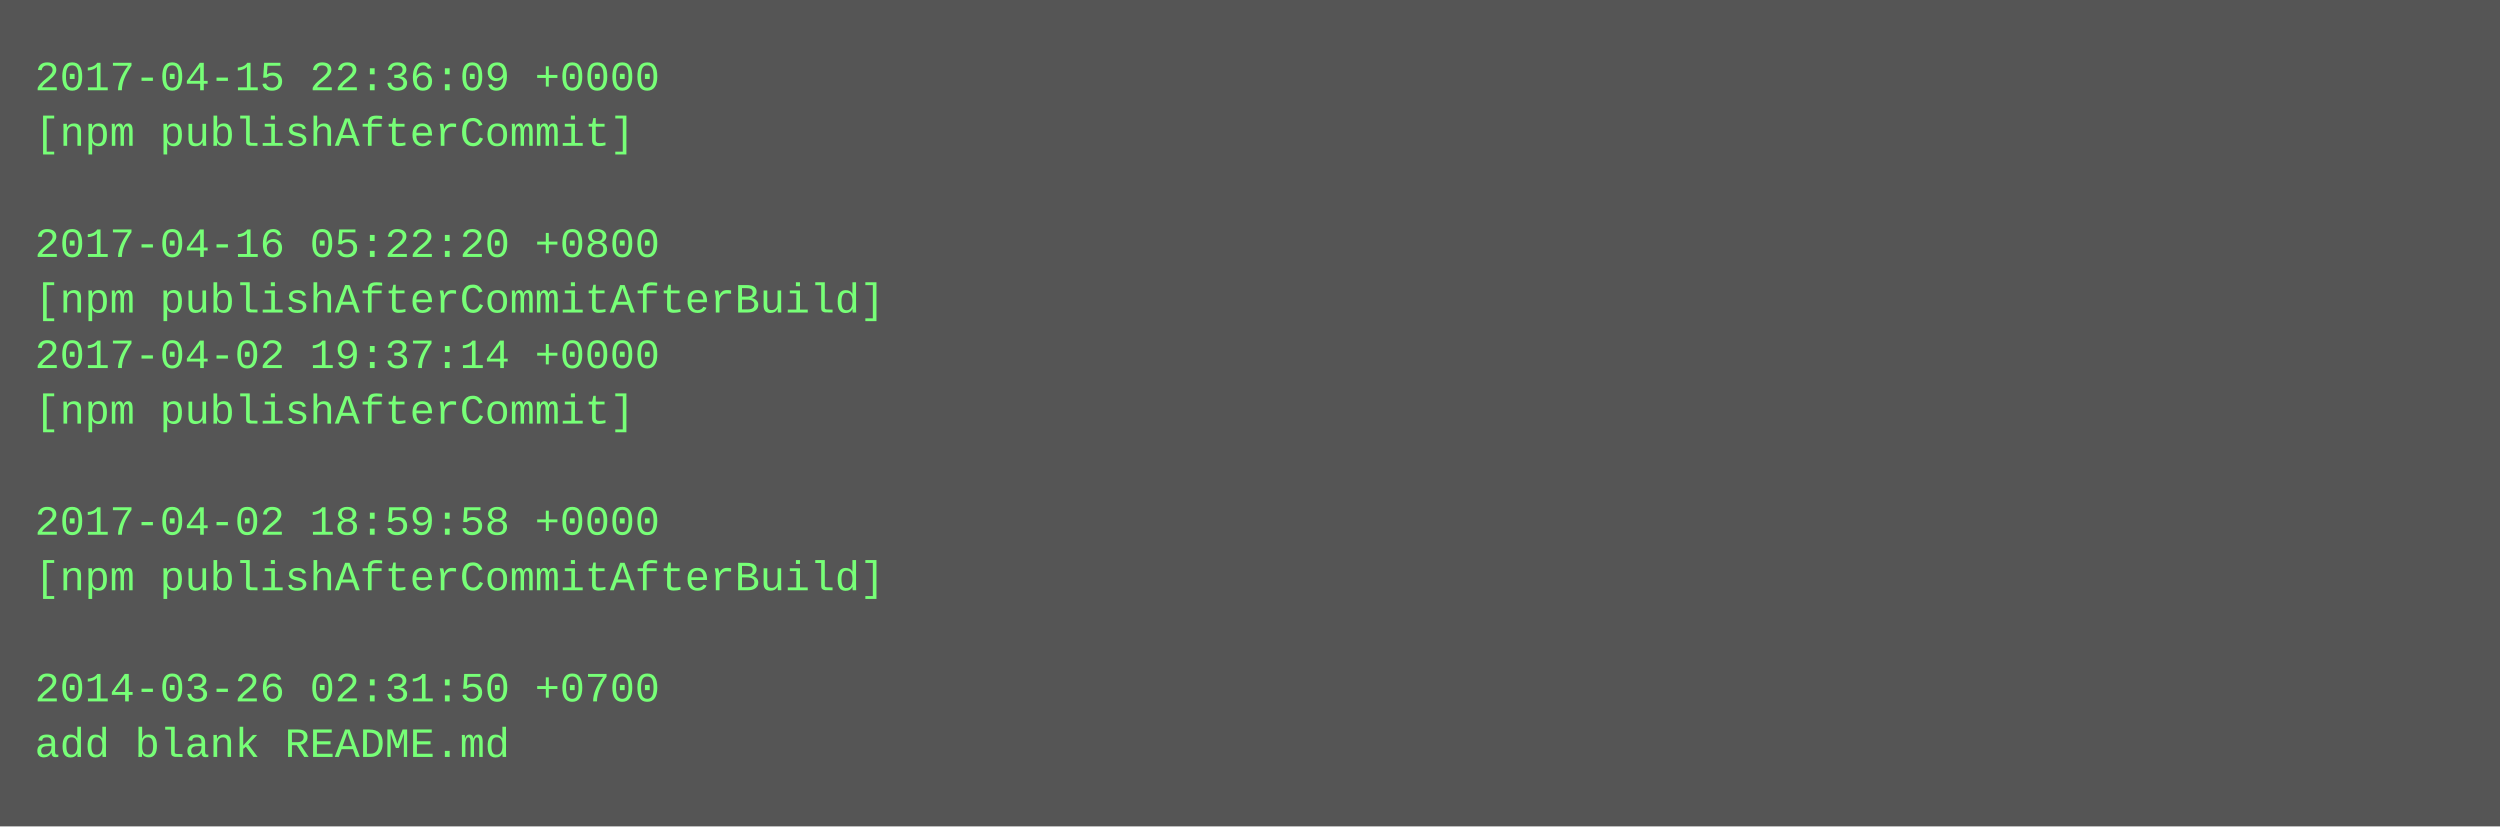
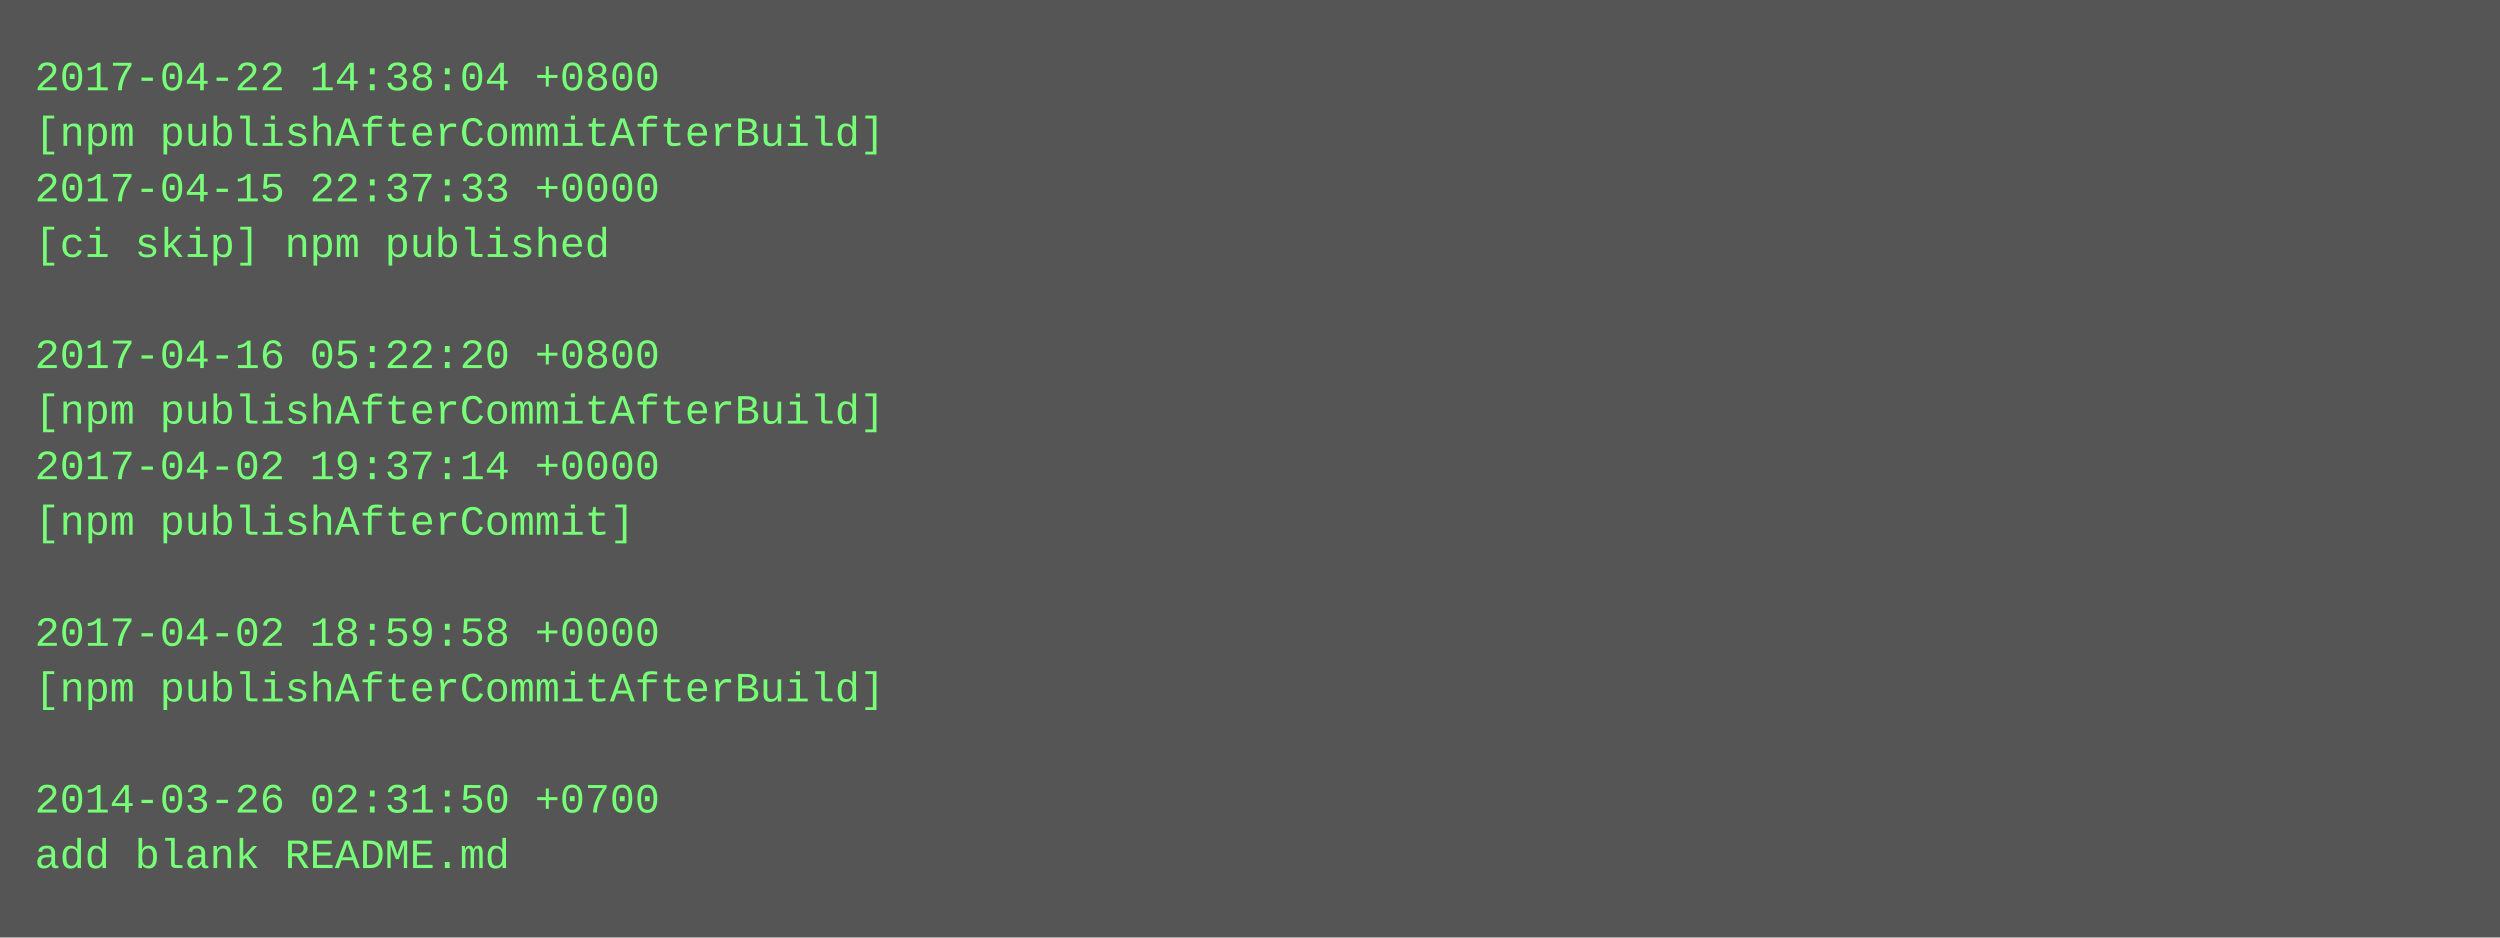
- <svg xmlns="http://www.w3.org/2000/svg" height="238" width="720">
-   <rect height="238" fill="#555" width="720" />
+ <svg xmlns="http://www.w3.org/2000/svg" height="270" width="720">
+   <rect height="270" fill="#555" width="720" />
  <text fill="#7f7" font-family="Courier New" font-size="12" xml:space="preserve">
-     <tspan x="10" y="26">2017-04-15 22:36:09 +0000</tspan>
-     <tspan x="10" y="42">[npm publishAfterCommit]</tspan>
-     <tspan x="10" y="58" />
-     <tspan x="10" y="74">2017-04-16 05:22:20 +0800</tspan>
-     <tspan x="10" y="90">[npm publishAfterCommitAfterBuild]</tspan>
-     <tspan x="10" y="106">2017-04-02 19:37:14 +0000</tspan>
-     <tspan x="10" y="122">[npm publishAfterCommit]</tspan>
-     <tspan x="10" y="138" />
-     <tspan x="10" y="154">2017-04-02 18:59:58 +0000</tspan>
-     <tspan x="10" y="170">[npm publishAfterCommitAfterBuild]</tspan>
-     <tspan x="10" y="186" />
-     <tspan x="10" y="202">2014-03-26 02:31:50 +0700</tspan>
-     <tspan x="10" y="218">add blank README.md</tspan>
+     <tspan x="10" y="26">2017-04-22 14:38:04 +0800</tspan>
+     <tspan x="10" y="42">[npm publishAfterCommitAfterBuild]</tspan>
+     <tspan x="10" y="58">2017-04-15 22:37:33 +0000</tspan>
+     <tspan x="10" y="74">[ci skip] npm published</tspan>
+     <tspan x="10" y="90" />
+     <tspan x="10" y="106">2017-04-16 05:22:20 +0800</tspan>
+     <tspan x="10" y="122">[npm publishAfterCommitAfterBuild]</tspan>
+     <tspan x="10" y="138">2017-04-02 19:37:14 +0000</tspan>
+     <tspan x="10" y="154">[npm publishAfterCommit]</tspan>
+     <tspan x="10" y="170" />
+     <tspan x="10" y="186">2017-04-02 18:59:58 +0000</tspan>
+     <tspan x="10" y="202">[npm publishAfterCommitAfterBuild]</tspan>
+     <tspan x="10" y="218" />
+     <tspan x="10" y="234">2014-03-26 02:31:50 +0700</tspan>
+     <tspan x="10" y="250">add blank README.md</tspan>
  </text>
</svg>
